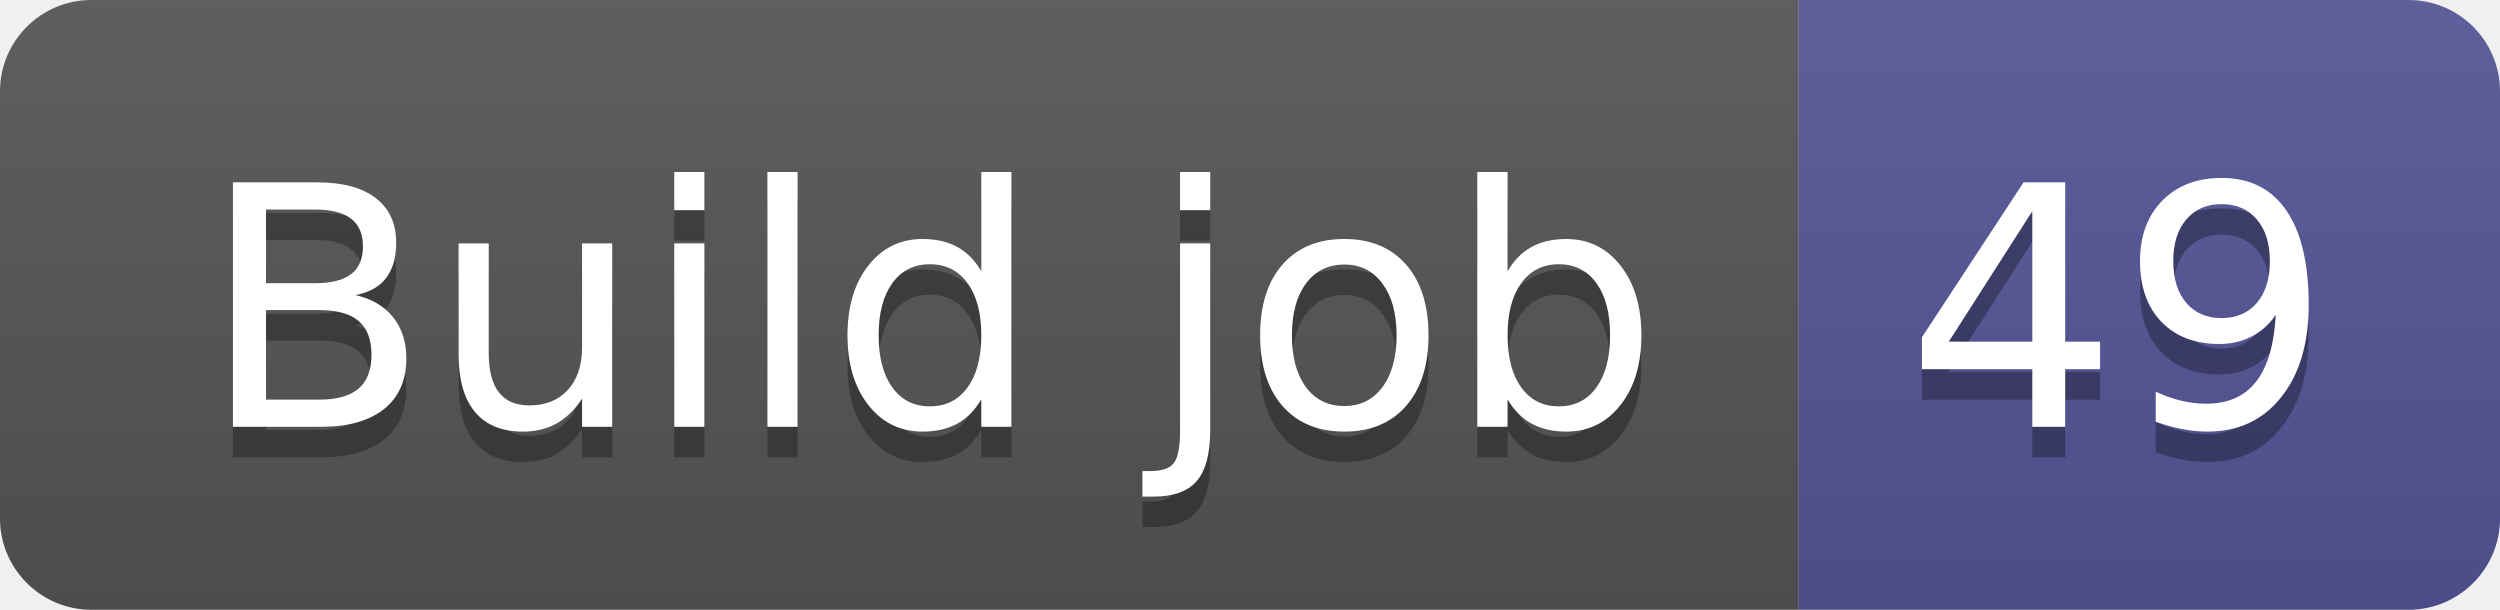
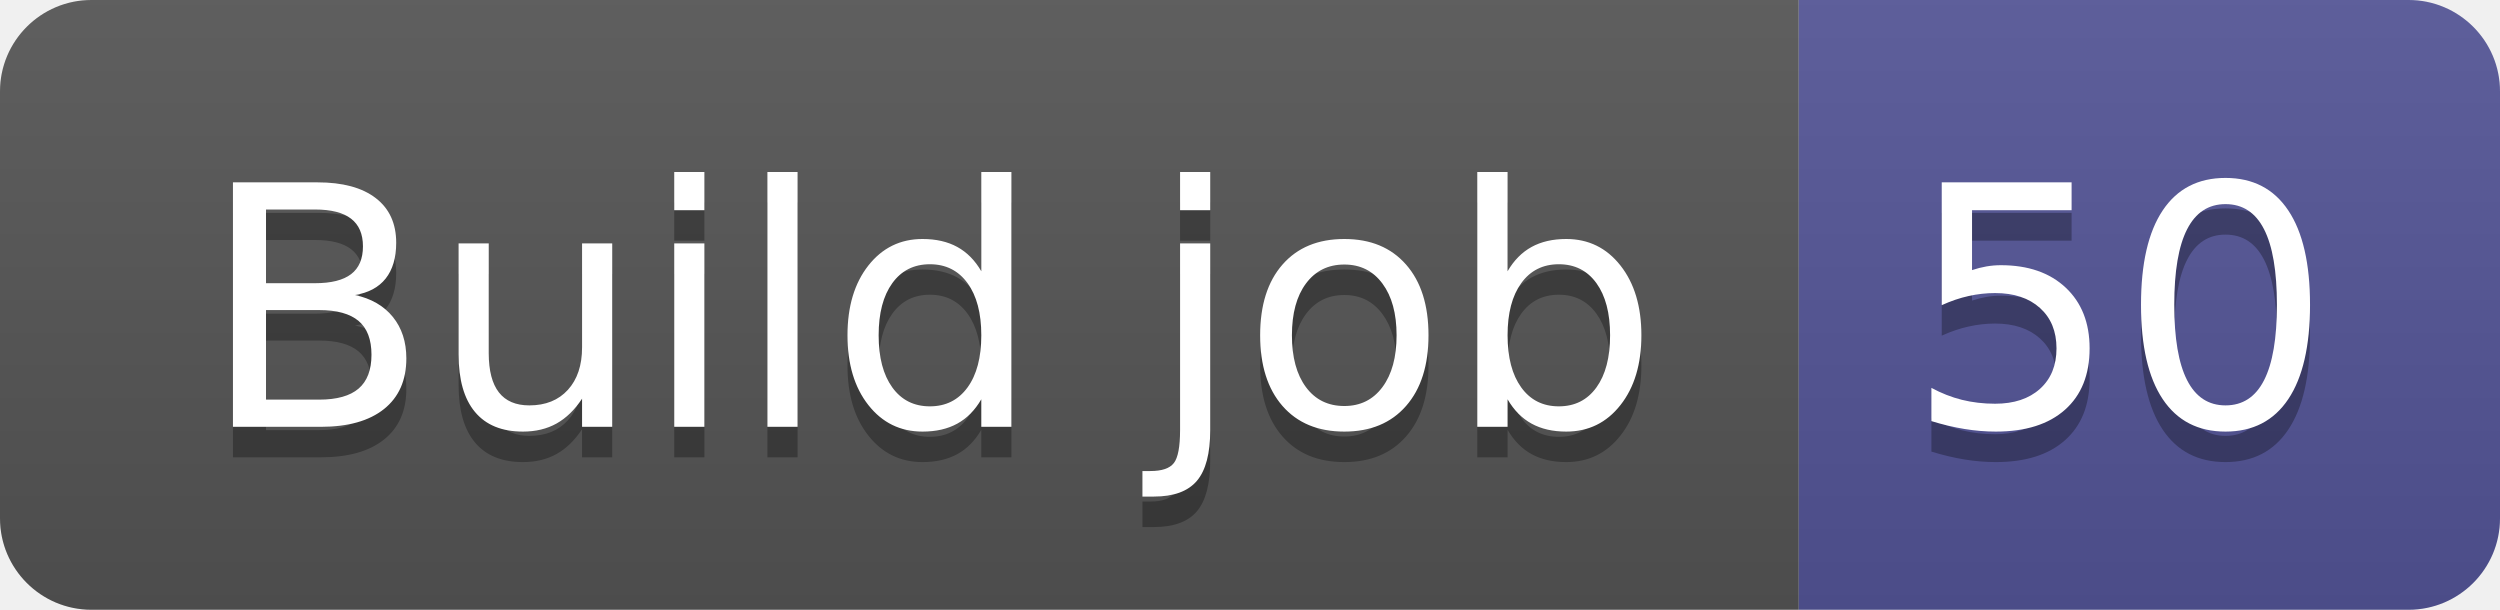
- <svg xmlns="http://www.w3.org/2000/svg" width="82" height="20" role="img" aria-label="Build job: 49">
+ <svg xmlns="http://www.w3.org/2000/svg" width="82" height="20" role="img" aria-label="Build job: 50">
  <linearGradient id="s" x2="0" y2="100%">
    <stop offset="0" stop-color="#bbb" stop-opacity=".1" />
    <stop offset="1" stop-opacity=".1" />
  </linearGradient>
  <clipPath id="r">
    <rect width="82" height="20" rx="3" fill="#fff" />
  </clipPath>
  <g clip-path="url(#r)">
    <rect width="59" height="20" fill="#555" />
    <rect x="59" width="23" height="20" fill="#535597" />
    <rect width="82" height="20" fill="url(#s)" />
  </g>
  <g fill="#fff" text-anchor="middle" font-family="Verdana,Geneva,DejaVu Sans,sans-serif" text-rendering="geometricPrecision" font-size="110">
    <text aria-hidden="true" x="305" y="150" fill="#010101" fill-opacity=".3" transform="scale(.1)" textLength="490">Build job</text>
    <text x="305" y="140" transform="scale(.1)" fill="#fff" textLength="490">Build job</text>
-     <text aria-hidden="true" x="695" y="150" fill="#010101" fill-opacity=".3" transform="scale(.1)" textLength="130">49</text>
-     <text x="695" y="140" transform="scale(.1)" fill="#fff" textLength="130">49</text>
+     <text aria-hidden="true" x="695" y="150" fill="#010101" fill-opacity=".3" transform="scale(.1)" textLength="130">50</text>
+     <text x="695" y="140" transform="scale(.1)" fill="#fff" textLength="130">50</text>
  </g>
</svg>
